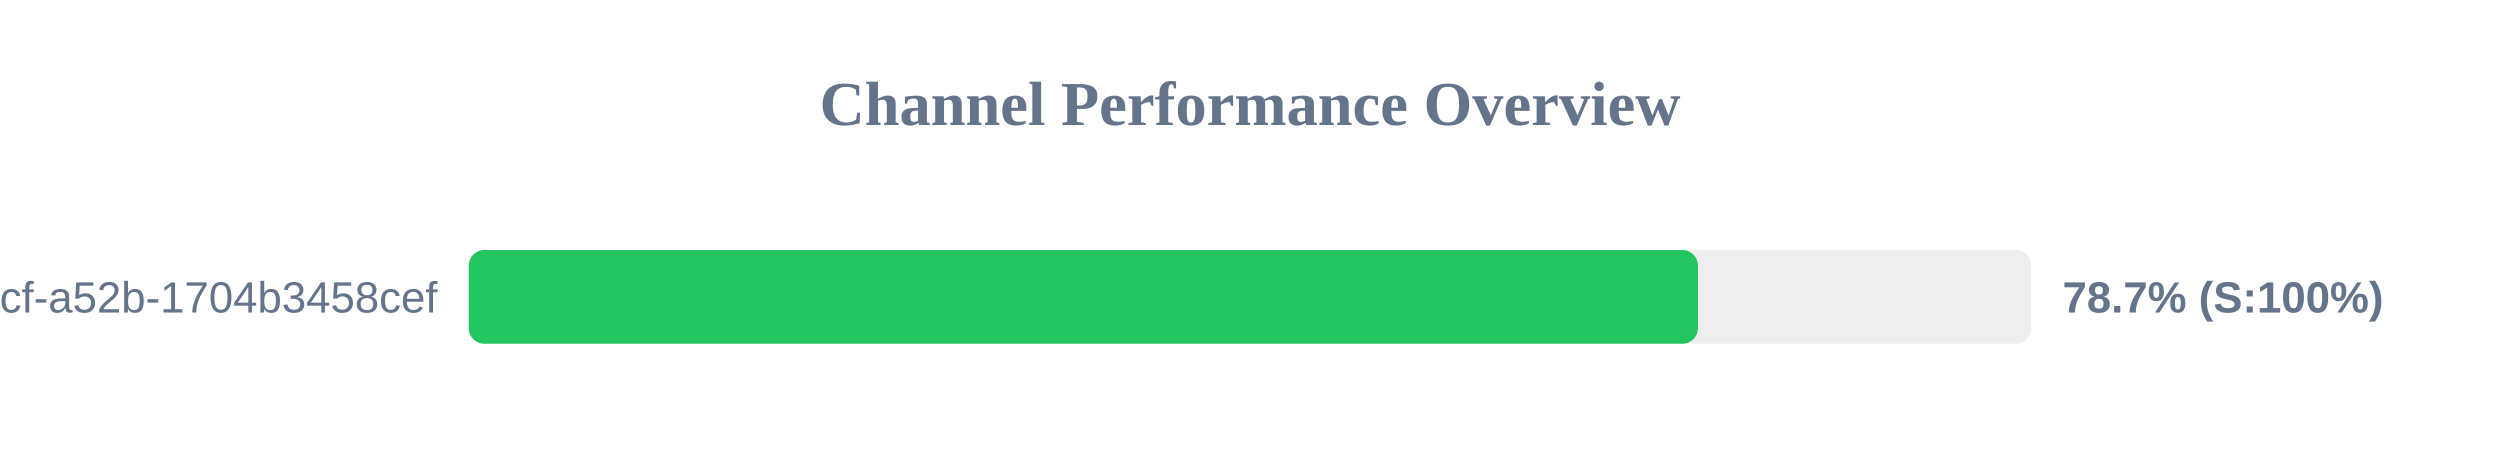
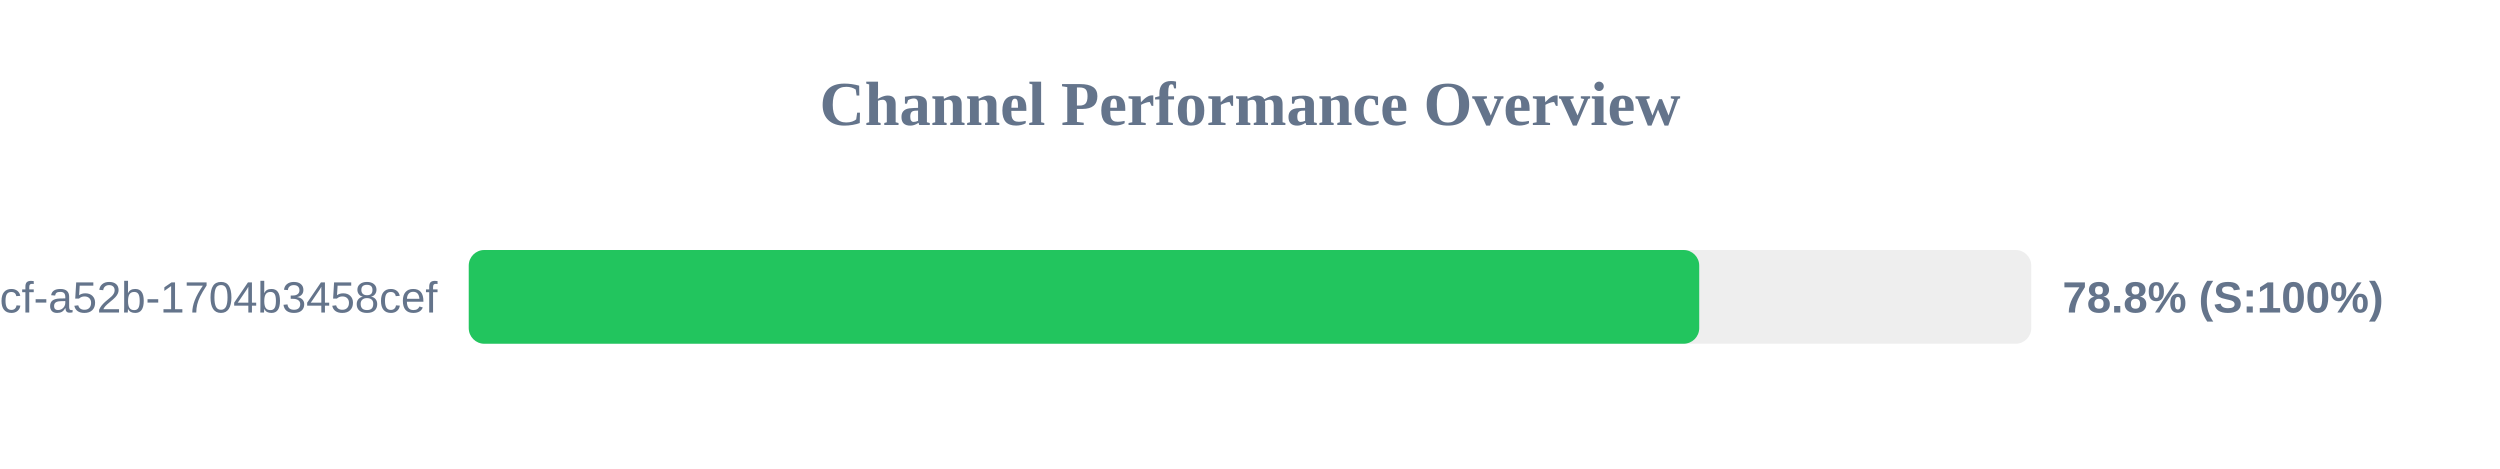
<svg xmlns="http://www.w3.org/2000/svg" width="800" height="150" version="1.1">
  <style>
        .row { font: 14px Arial; fill: #64748b; }
        .score { font: bold 14px Arial; fill: #64748b; }
    </style>
  <text x="400" y="40" text-anchor="middle" font-size="20px" font-weight="bold" fill="#64748b">Channel Performance Overview</text>
  <rect x="150" y="80" width="500" height="30" fill="#eee" rx="5" />
-   <rect x="150" y="80" width="393.35" height="30" fill="#22c55e" rx="5" />
+   <rect x="150" y="80" width="393.75" height="30" fill="#22c55e" rx="5" />
  <text x="140" y="100" text-anchor="end" class="row">?uuid=0cb527d9-6117-4bcf-a52b-1704b3458cef</text>
-   <text x="660" y="100" text-anchor="start" class="score">78.7% (S:100%)</text>
+   <text x="660" y="100" text-anchor="start" class="score">78.8% (S:100%)</text>
</svg>
